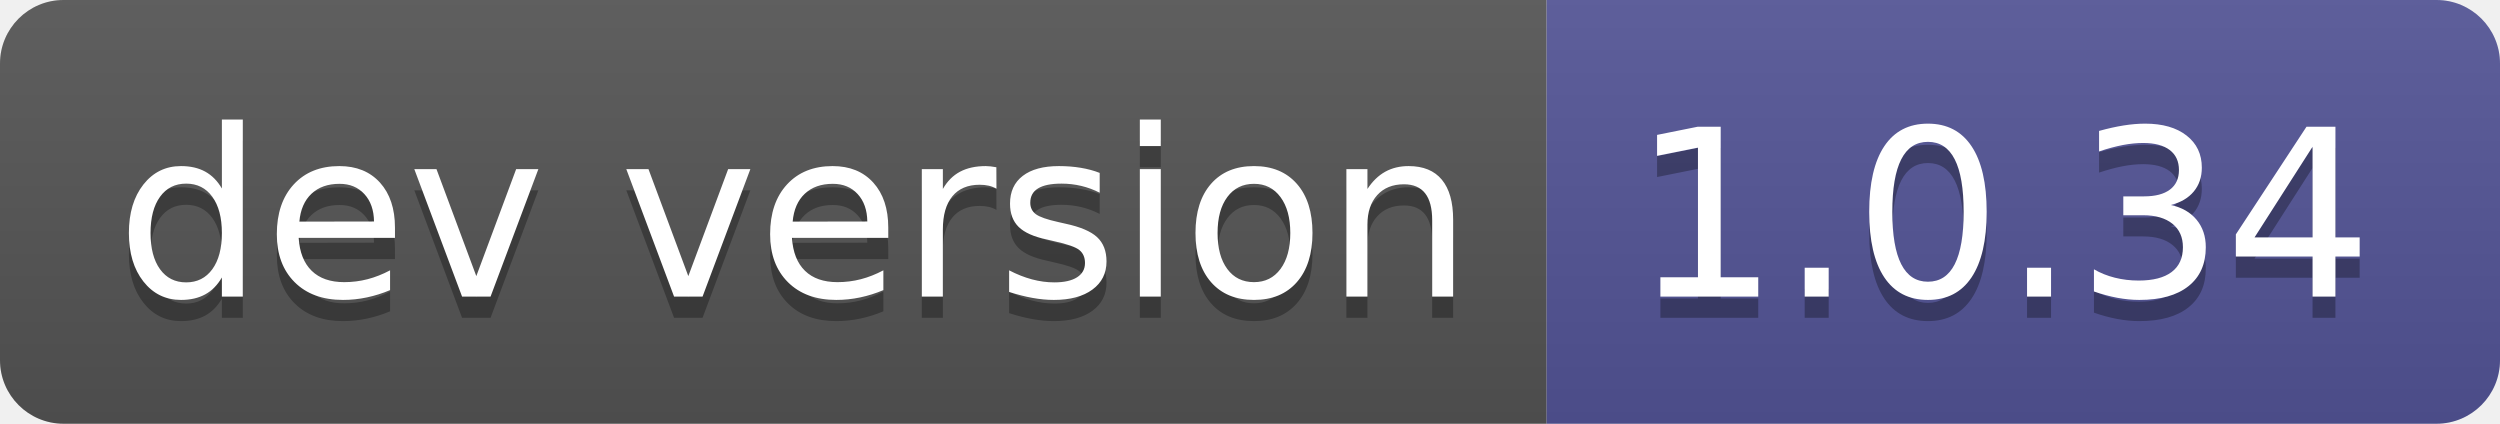
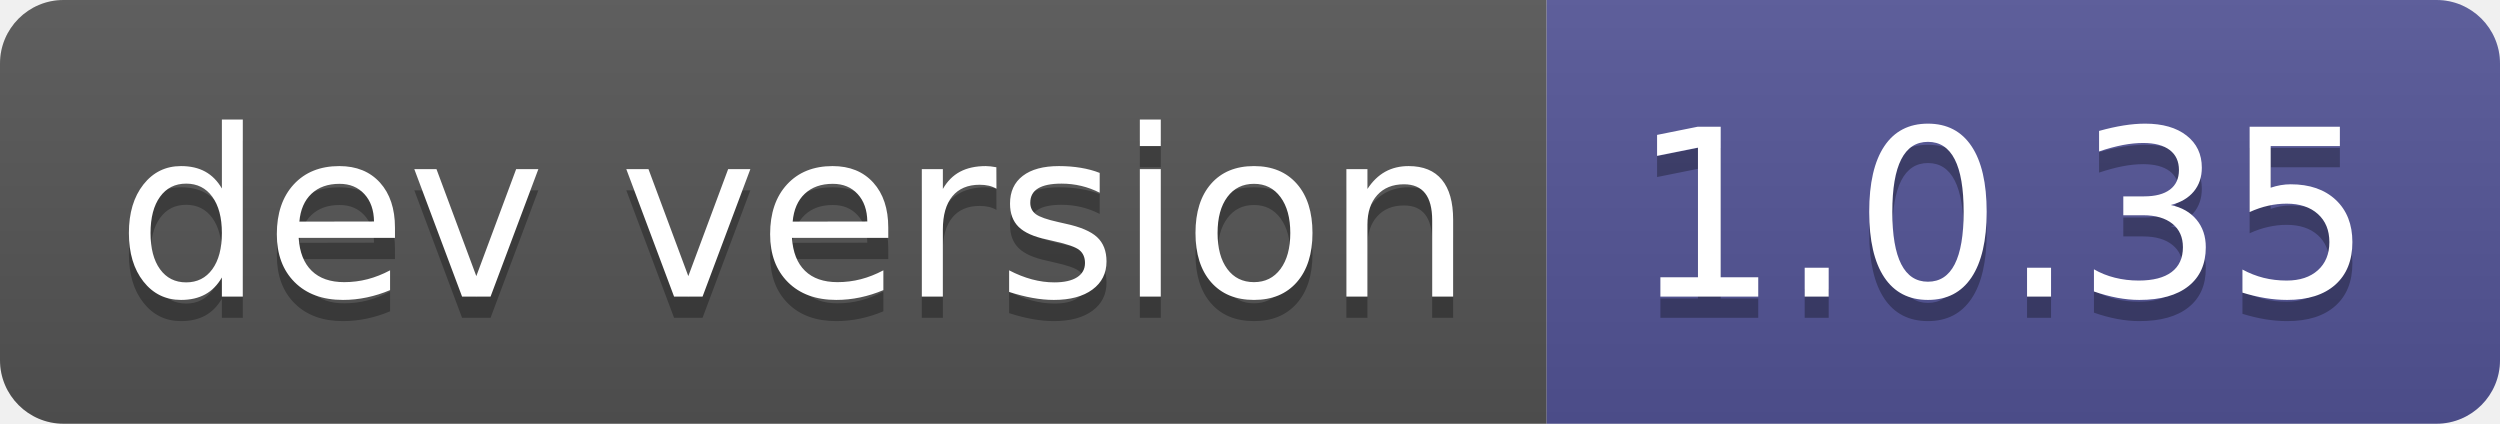
- <svg xmlns="http://www.w3.org/2000/svg" width="118" height="20" role="img" aria-label="dev version: 1.0.34">
+ <svg xmlns="http://www.w3.org/2000/svg" width="118" height="20" role="img" aria-label="dev version: 1.0.35">
  <linearGradient id="s" x2="0" y2="100%">
    <stop offset="0" stop-color="#bbb" stop-opacity=".1" />
    <stop offset="1" stop-opacity=".1" />
  </linearGradient>
  <clipPath id="r">
    <rect width="118" height="20" rx="3" fill="#fff" />
  </clipPath>
  <g clip-path="url(#r)">
    <rect width="73" height="20" fill="#555" />
    <rect x="73" width="45" height="20" fill="#535597" />
    <rect width="118" height="20" fill="url(#s)" />
  </g>
  <g fill="#fff" text-anchor="middle" font-family="Verdana,Geneva,DejaVu Sans,sans-serif" text-rendering="geometricPrecision" font-size="110">
    <text aria-hidden="true" x="375" y="150" fill="#010101" fill-opacity=".3" transform="scale(.1)" textLength="630">dev version</text>
    <text x="375" y="140" transform="scale(.1)" fill="#fff" textLength="630">dev version</text>
-     <text aria-hidden="true" x="945" y="150" fill="#010101" fill-opacity=".3" transform="scale(.1)" textLength="350">1.0.34</text>
-     <text x="945" y="140" transform="scale(.1)" fill="#fff" textLength="350">1.0.34</text>
+     <text aria-hidden="true" x="945" y="150" fill="#010101" fill-opacity=".3" transform="scale(.1)" textLength="350">1.0.35</text>
+     <text x="945" y="140" transform="scale(.1)" fill="#fff" textLength="350">1.0.35</text>
  </g>
</svg>
